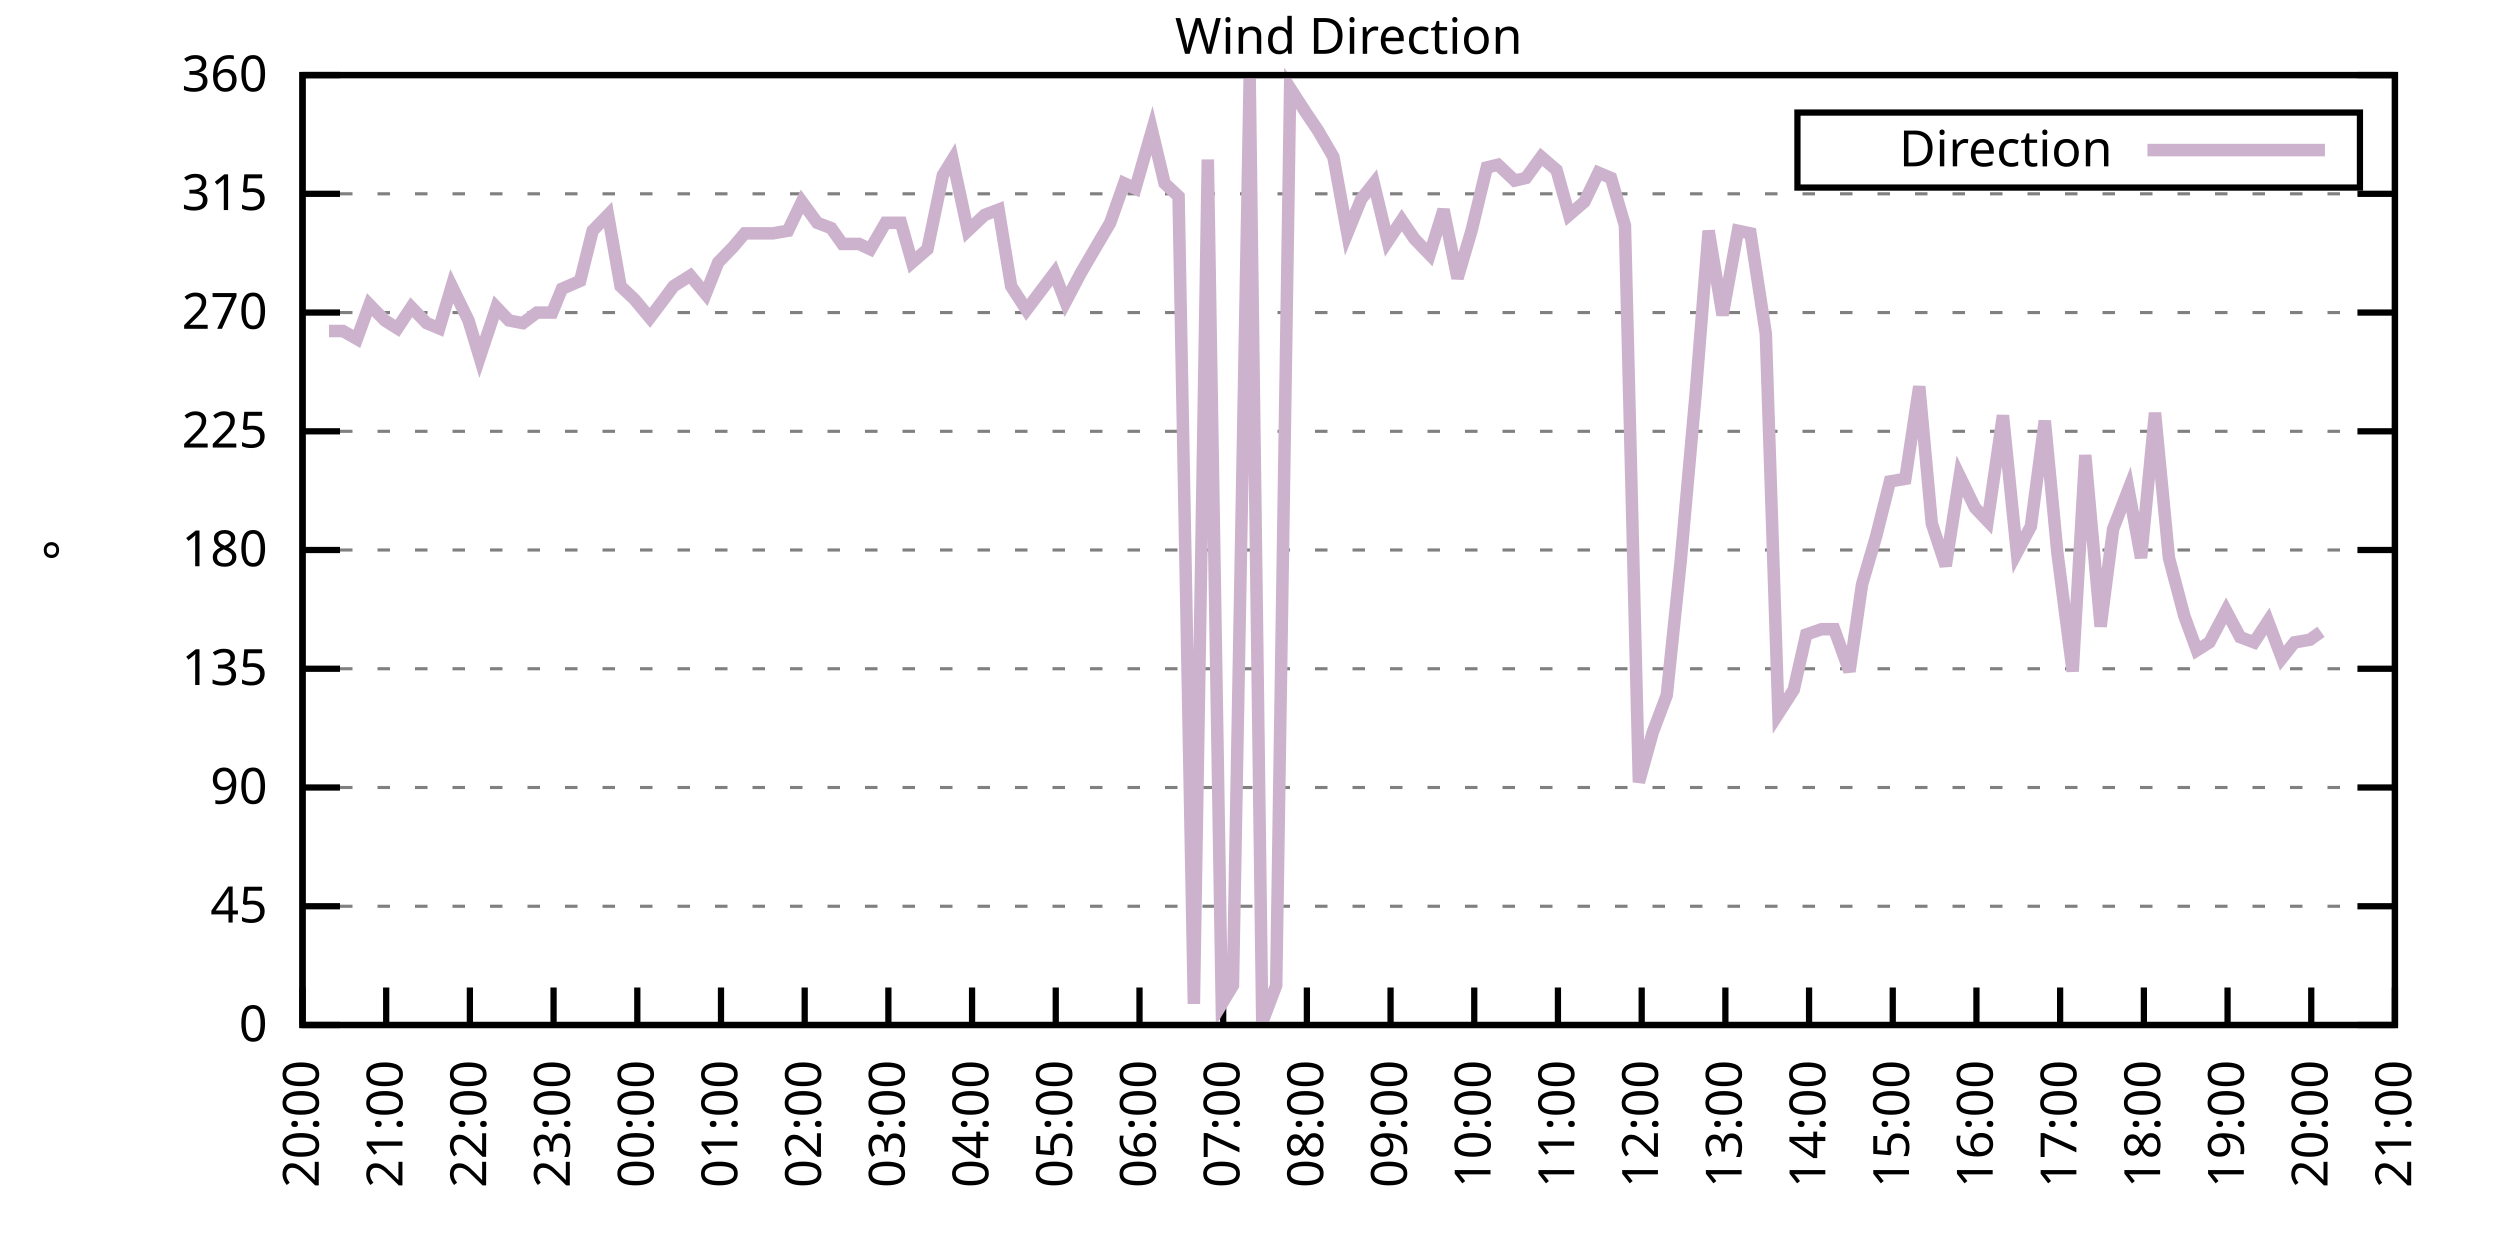
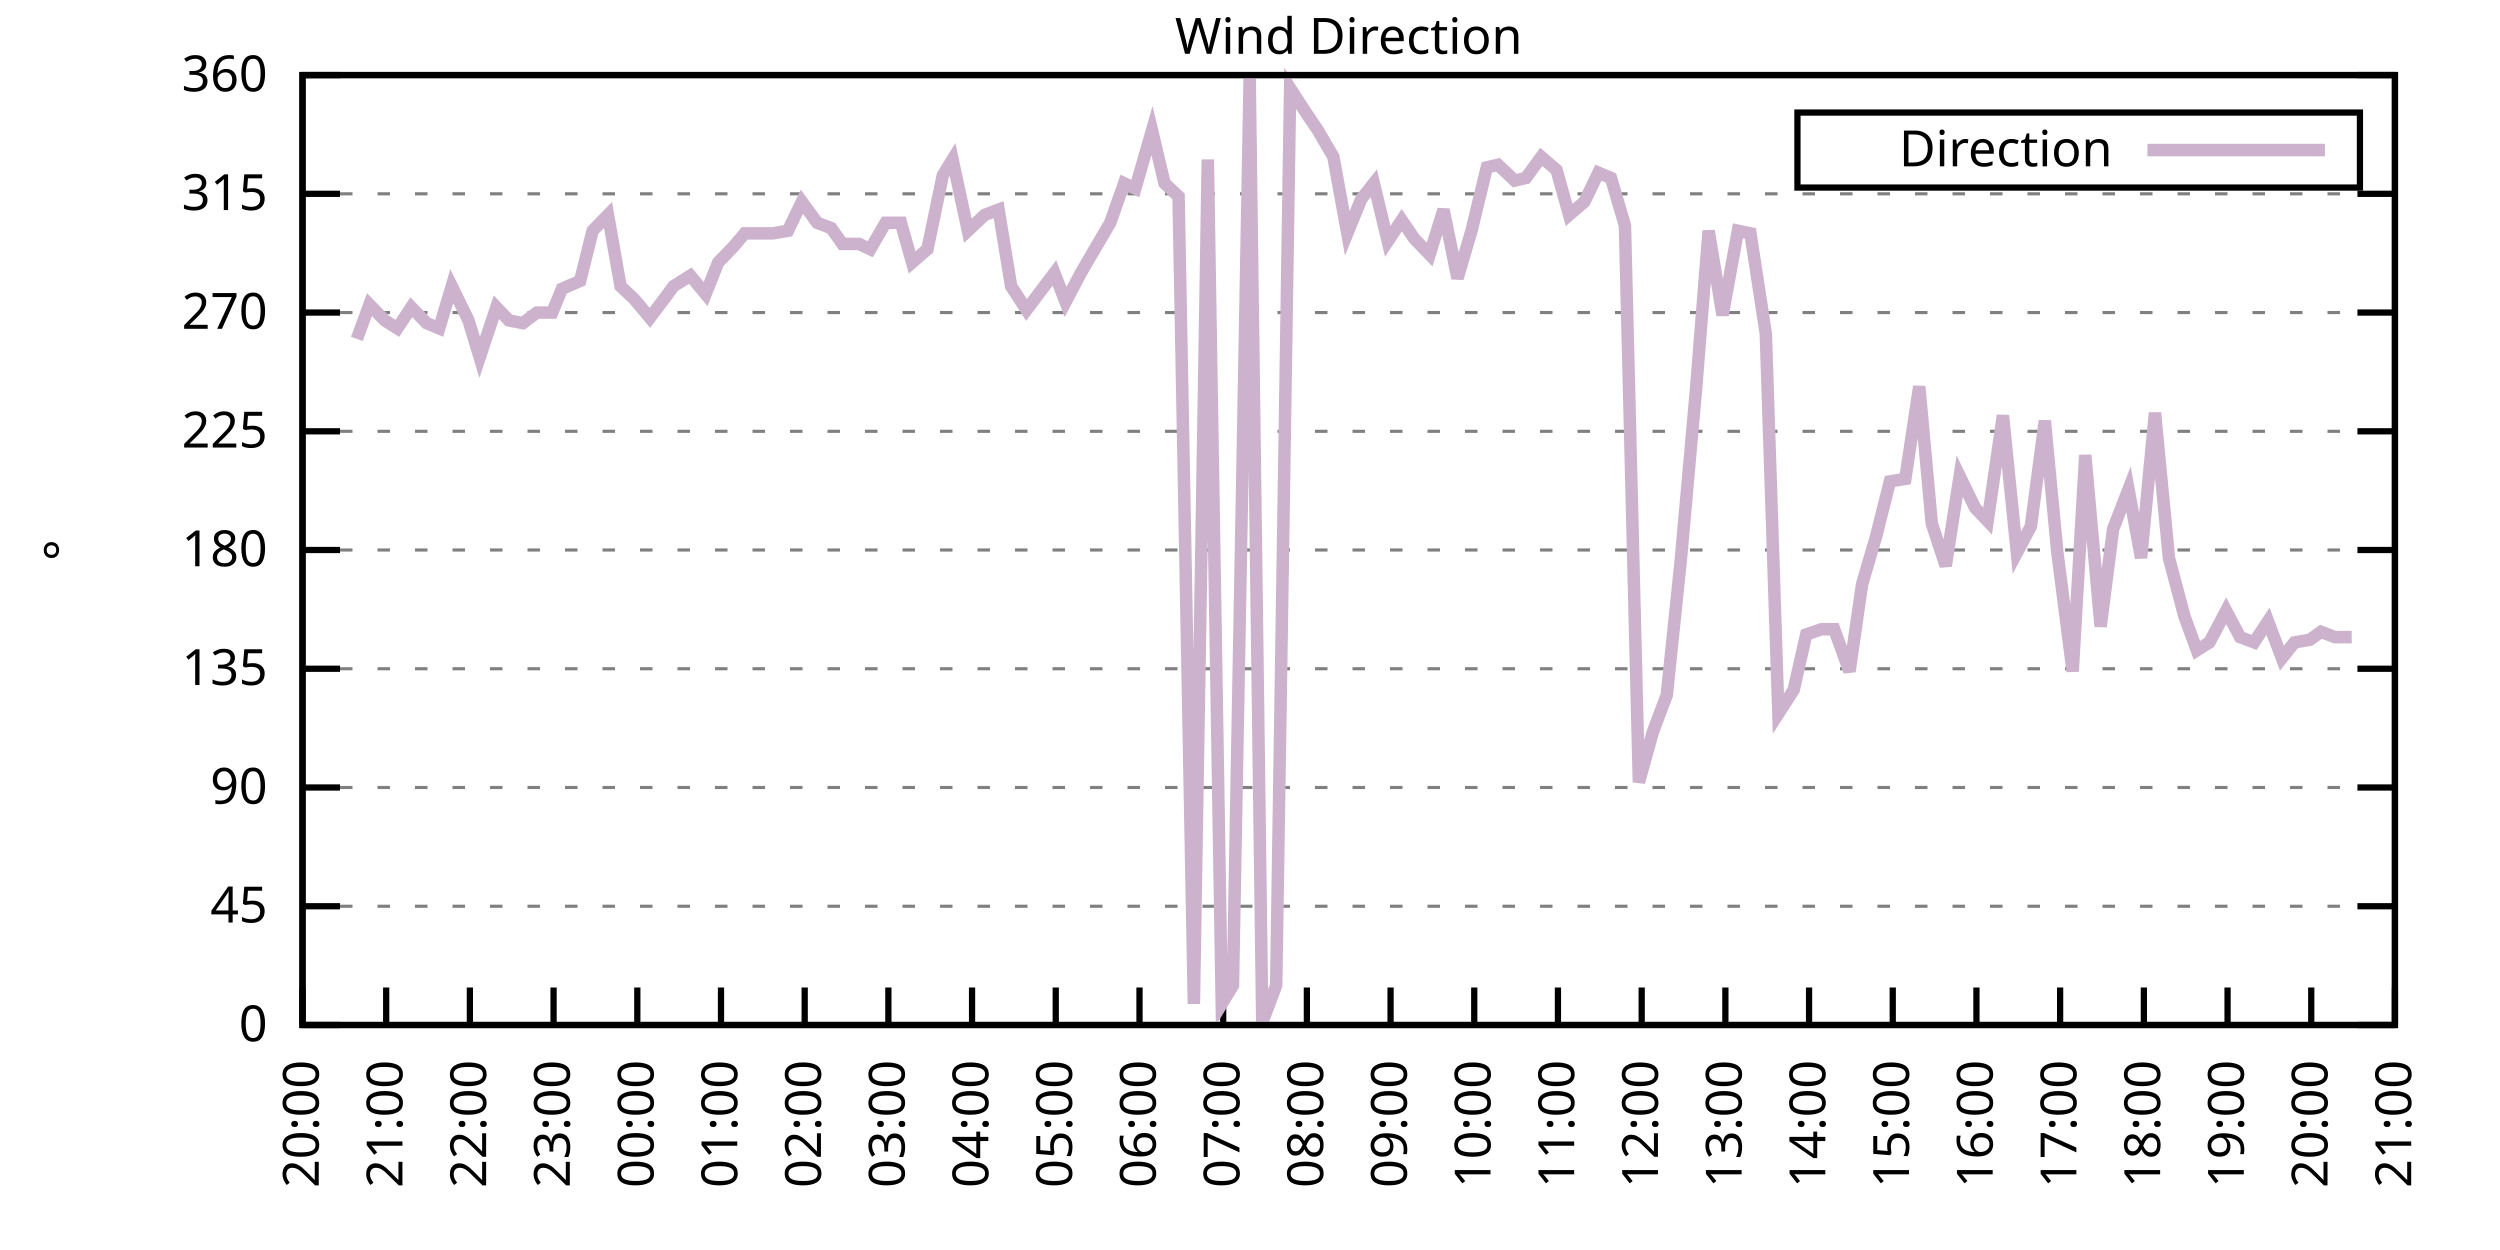
<svg xmlns="http://www.w3.org/2000/svg" xmlns:xlink="http://www.w3.org/1999/xlink" width="400" height="200" viewBox="0 0 400 200">
  <g id="gnuplot_canvas">
    <rect x="0" y="0" width="400" height="200" fill="none" />
    <defs>
      <circle id="gpDot" r="0.5" stroke-width="0.5" stroke="currentColor" />
      <path id="gpPt0" stroke-width="0.333" stroke="currentColor" d="M-1,0 h2 M0,-1 v2" />
      <path id="gpPt1" stroke-width="0.333" stroke="currentColor" d="M-1,-1 L1,1 M1,-1 L-1,1" />
      <path id="gpPt2" stroke-width="0.333" stroke="currentColor" d="M-1,0 L1,0 M0,-1 L0,1 M-1,-1 L1,1 M-1,1 L1,-1" />
      <rect id="gpPt3" stroke-width="0.333" stroke="currentColor" x="-1" y="-1" width="2" height="2" />
      <rect id="gpPt4" stroke-width="0.333" stroke="currentColor" fill="currentColor" x="-1" y="-1" width="2" height="2" />
      <circle id="gpPt5" stroke-width="0.333" stroke="currentColor" cx="0" cy="0" r="1" />
      <use xlink:href="#gpPt5" id="gpPt6" fill="currentColor" stroke="none" />
      <path id="gpPt7" stroke-width="0.333" stroke="currentColor" d="M0,-1.33 L-1.33,0.67 L1.33,0.67 z" />
      <use xlink:href="#gpPt7" id="gpPt8" fill="currentColor" stroke="none" />
      <use xlink:href="#gpPt7" id="gpPt9" stroke="currentColor" transform="rotate(180)" />
      <use xlink:href="#gpPt9" id="gpPt10" fill="currentColor" stroke="none" />
      <use xlink:href="#gpPt3" id="gpPt11" stroke="currentColor" transform="rotate(45)" />
      <use xlink:href="#gpPt11" id="gpPt12" fill="currentColor" stroke="none" />
      <path id="gpPt13" stroke-width="0.333" stroke="currentColor" d="M0,1.330 L1.265,0.411 L0.782,-1.067 L-0.782,-1.076 L-1.265,0.411 z" />
      <use xlink:href="#gpPt13" id="gpPt14" fill="currentColor" stroke="none" />
      <filter id="textbox" filterUnits="objectBoundingBox" x="0" y="0" height="1" width="1">
        <feFlood flood-color="white" flood-opacity="1" result="bgnd" />
        <feComposite in="SourceGraphic" in2="bgnd" operator="atop" />
      </filter>
      <filter id="greybox" filterUnits="objectBoundingBox" x="0" y="0" height="1" width="1">
        <feFlood flood-color="lightgrey" flood-opacity="1" result="grey" />
        <feComposite in="SourceGraphic" in2="grey" operator="atop" />
      </filter>
    </defs>
    <g fill="none" color="white" stroke="currentColor" stroke-width="1.00" stroke-linecap="butt" stroke-linejoin="miter">
</g>
    <g fill="none" color="black" stroke="currentColor" stroke-width="1.00" stroke-linecap="butt" stroke-linejoin="miter">
      <g stroke="none" shape-rendering="crispEdges">
        <polygon fill="rgb(255, 255, 255)" points="48.40,164.00 383.18,164.00 383.18,12.02 48.40,12.02 " />
      </g>
    </g>
    <g fill="none" color="black" stroke="currentColor" stroke-width="1.00" stroke-linecap="butt" stroke-linejoin="miter">
</g>
    <g fill="none" color="black" stroke="black" stroke-width="0.50" stroke-linecap="butt" stroke-linejoin="miter">
</g>
    <g fill="none" color="gray" stroke="currentColor" stroke-width="0.50" stroke-linecap="butt" stroke-linejoin="miter">
      <path stroke="gray" stroke-dasharray="2,4" class="gridline" d="M48.40,164.00 L383.19,164.00  " />
    </g>
    <g fill="none" color="gray" stroke="gray" stroke-width="1.00" stroke-linecap="butt" stroke-linejoin="miter">
</g>
    <g fill="none" color="black" stroke="currentColor" stroke-width="1.00" stroke-linecap="butt" stroke-linejoin="miter">
      <path stroke="black" d="M48.40,164.00 L54.40,164.00 M383.19,164.00 L377.19,164.00  " />
      <g transform="translate(42.80,166.60)" stroke="none" fill="black" font-family="Sans" font-size="8.00" text-anchor="end">
        <text>
          <tspan font-family="Sans"> 0</tspan>
        </text>
      </g>
    </g>
    <g fill="none" color="black" stroke="currentColor" stroke-width="1.00" stroke-linecap="butt" stroke-linejoin="miter">
</g>
    <g fill="none" color="black" stroke="black" stroke-width="0.50" stroke-linecap="butt" stroke-linejoin="miter">
</g>
    <g fill="none" color="gray" stroke="currentColor" stroke-width="0.50" stroke-linecap="butt" stroke-linejoin="miter">
      <path stroke="gray" stroke-dasharray="2,4" class="gridline" d="M48.40,145.00 L383.19,145.00  " />
    </g>
    <g fill="none" color="gray" stroke="gray" stroke-width="1.00" stroke-linecap="butt" stroke-linejoin="miter">
</g>
    <g fill="none" color="black" stroke="currentColor" stroke-width="1.00" stroke-linecap="butt" stroke-linejoin="miter">
      <path stroke="black" d="M48.40,145.00 L54.40,145.00 M383.19,145.00 L377.19,145.00  " />
      <g transform="translate(42.80,147.60)" stroke="none" fill="black" font-family="Sans" font-size="8.00" text-anchor="end">
        <text>
          <tspan font-family="Sans"> 45</tspan>
        </text>
      </g>
    </g>
    <g fill="none" color="black" stroke="currentColor" stroke-width="1.00" stroke-linecap="butt" stroke-linejoin="miter">
</g>
    <g fill="none" color="black" stroke="black" stroke-width="0.50" stroke-linecap="butt" stroke-linejoin="miter">
</g>
    <g fill="none" color="gray" stroke="currentColor" stroke-width="0.50" stroke-linecap="butt" stroke-linejoin="miter">
      <path stroke="gray" stroke-dasharray="2,4" class="gridline" d="M48.40,126.00 L383.19,126.00  " />
    </g>
    <g fill="none" color="gray" stroke="gray" stroke-width="1.00" stroke-linecap="butt" stroke-linejoin="miter">
</g>
    <g fill="none" color="black" stroke="currentColor" stroke-width="1.00" stroke-linecap="butt" stroke-linejoin="miter">
      <path stroke="black" d="M48.40,126.00 L54.40,126.00 M383.19,126.00 L377.19,126.00  " />
      <g transform="translate(42.80,128.60)" stroke="none" fill="black" font-family="Sans" font-size="8.00" text-anchor="end">
        <text>
          <tspan font-family="Sans"> 90</tspan>
        </text>
      </g>
    </g>
    <g fill="none" color="black" stroke="currentColor" stroke-width="1.00" stroke-linecap="butt" stroke-linejoin="miter">
</g>
    <g fill="none" color="black" stroke="black" stroke-width="0.50" stroke-linecap="butt" stroke-linejoin="miter">
</g>
    <g fill="none" color="gray" stroke="currentColor" stroke-width="0.50" stroke-linecap="butt" stroke-linejoin="miter">
      <path stroke="gray" stroke-dasharray="2,4" class="gridline" d="M48.40,107.00 L383.19,107.00  " />
    </g>
    <g fill="none" color="gray" stroke="gray" stroke-width="1.00" stroke-linecap="butt" stroke-linejoin="miter">
</g>
    <g fill="none" color="black" stroke="currentColor" stroke-width="1.00" stroke-linecap="butt" stroke-linejoin="miter">
      <path stroke="black" d="M48.40,107.00 L54.40,107.00 M383.19,107.00 L377.19,107.00  " />
      <g transform="translate(42.80,109.60)" stroke="none" fill="black" font-family="Sans" font-size="8.00" text-anchor="end">
        <text>
          <tspan font-family="Sans"> 135</tspan>
        </text>
      </g>
    </g>
    <g fill="none" color="black" stroke="currentColor" stroke-width="1.00" stroke-linecap="butt" stroke-linejoin="miter">
</g>
    <g fill="none" color="black" stroke="black" stroke-width="0.50" stroke-linecap="butt" stroke-linejoin="miter">
</g>
    <g fill="none" color="gray" stroke="currentColor" stroke-width="0.50" stroke-linecap="butt" stroke-linejoin="miter">
      <path stroke="gray" stroke-dasharray="2,4" class="gridline" d="M48.40,88.00 L383.19,88.00  " />
    </g>
    <g fill="none" color="gray" stroke="gray" stroke-width="1.00" stroke-linecap="butt" stroke-linejoin="miter">
</g>
    <g fill="none" color="black" stroke="currentColor" stroke-width="1.00" stroke-linecap="butt" stroke-linejoin="miter">
      <path stroke="black" d="M48.40,88.00 L54.40,88.00 M383.19,88.00 L377.19,88.00  " />
      <g transform="translate(42.80,90.60)" stroke="none" fill="black" font-family="Sans" font-size="8.00" text-anchor="end">
        <text>
          <tspan font-family="Sans"> 180</tspan>
        </text>
      </g>
    </g>
    <g fill="none" color="black" stroke="currentColor" stroke-width="1.00" stroke-linecap="butt" stroke-linejoin="miter">
</g>
    <g fill="none" color="black" stroke="black" stroke-width="0.50" stroke-linecap="butt" stroke-linejoin="miter">
</g>
    <g fill="none" color="gray" stroke="currentColor" stroke-width="0.50" stroke-linecap="butt" stroke-linejoin="miter">
      <path stroke="gray" stroke-dasharray="2,4" class="gridline" d="M48.40,69.01 L383.19,69.01  " />
    </g>
    <g fill="none" color="gray" stroke="gray" stroke-width="1.00" stroke-linecap="butt" stroke-linejoin="miter">
</g>
    <g fill="none" color="black" stroke="currentColor" stroke-width="1.00" stroke-linecap="butt" stroke-linejoin="miter">
      <path stroke="black" d="M48.40,69.01 L54.40,69.01 M383.19,69.01 L377.19,69.01  " />
      <g transform="translate(42.80,71.61)" stroke="none" fill="black" font-family="Sans" font-size="8.00" text-anchor="end">
        <text>
          <tspan font-family="Sans"> 225</tspan>
        </text>
      </g>
    </g>
    <g fill="none" color="black" stroke="currentColor" stroke-width="1.00" stroke-linecap="butt" stroke-linejoin="miter">
</g>
    <g fill="none" color="black" stroke="black" stroke-width="0.50" stroke-linecap="butt" stroke-linejoin="miter">
</g>
    <g fill="none" color="gray" stroke="currentColor" stroke-width="0.50" stroke-linecap="butt" stroke-linejoin="miter">
      <path stroke="gray" stroke-dasharray="2,4" class="gridline" d="M48.40,50.01 L383.19,50.01  " />
    </g>
    <g fill="none" color="gray" stroke="gray" stroke-width="1.00" stroke-linecap="butt" stroke-linejoin="miter">
</g>
    <g fill="none" color="black" stroke="currentColor" stroke-width="1.00" stroke-linecap="butt" stroke-linejoin="miter">
      <path stroke="black" d="M48.40,50.01 L54.40,50.01 M383.19,50.01 L377.19,50.01  " />
      <g transform="translate(42.80,52.61)" stroke="none" fill="black" font-family="Sans" font-size="8.00" text-anchor="end">
        <text>
          <tspan font-family="Sans"> 270</tspan>
        </text>
      </g>
    </g>
    <g fill="none" color="black" stroke="currentColor" stroke-width="1.00" stroke-linecap="butt" stroke-linejoin="miter">
</g>
    <g fill="none" color="black" stroke="black" stroke-width="0.50" stroke-linecap="butt" stroke-linejoin="miter">
</g>
    <g fill="none" color="gray" stroke="currentColor" stroke-width="0.50" stroke-linecap="butt" stroke-linejoin="miter">
      <path stroke="gray" stroke-dasharray="2,4" class="gridline" d="M48.40,31.01 L383.19,31.01  " />
    </g>
    <g fill="none" color="gray" stroke="gray" stroke-width="1.00" stroke-linecap="butt" stroke-linejoin="miter">
</g>
    <g fill="none" color="black" stroke="currentColor" stroke-width="1.00" stroke-linecap="butt" stroke-linejoin="miter">
      <path stroke="black" d="M48.40,31.01 L54.40,31.01 M383.19,31.01 L377.19,31.01  " />
      <g transform="translate(42.80,33.61)" stroke="none" fill="black" font-family="Sans" font-size="8.00" text-anchor="end">
        <text>
          <tspan font-family="Sans"> 315</tspan>
        </text>
      </g>
    </g>
    <g fill="none" color="black" stroke="currentColor" stroke-width="1.00" stroke-linecap="butt" stroke-linejoin="miter">
</g>
    <g fill="none" color="black" stroke="black" stroke-width="0.50" stroke-linecap="butt" stroke-linejoin="miter">
</g>
    <g fill="none" color="gray" stroke="currentColor" stroke-width="0.50" stroke-linecap="butt" stroke-linejoin="miter">
      <path stroke="gray" stroke-dasharray="2,4" class="gridline" d="M48.40,12.01 L383.19,12.01  " />
    </g>
    <g fill="none" color="gray" stroke="gray" stroke-width="1.00" stroke-linecap="butt" stroke-linejoin="miter">
</g>
    <g fill="none" color="black" stroke="currentColor" stroke-width="1.00" stroke-linecap="butt" stroke-linejoin="miter">
      <path stroke="black" d="M48.40,12.01 L54.40,12.01 M383.19,12.01 L377.19,12.01  " />
      <g transform="translate(42.80,14.61)" stroke="none" fill="black" font-family="Sans" font-size="8.00" text-anchor="end">
        <text>
          <tspan font-family="Sans"> 360</tspan>
        </text>
      </g>
    </g>
    <g fill="none" color="black" stroke="currentColor" stroke-width="1.00" stroke-linecap="butt" stroke-linejoin="miter">
      <path stroke="black" d="M48.40,164.00 L48.40,158.00  " />
      <g transform="translate(51.00,169.60) rotate(270.00)" stroke="none" fill="black" font-family="Sans" font-size="8.00" text-anchor="end">
        <text>
          <tspan font-family="Sans">20:00</tspan>
        </text>
      </g>
    </g>
    <g fill="none" color="black" stroke="currentColor" stroke-width="1.00" stroke-linecap="butt" stroke-linejoin="miter">
      <path stroke="black" d="M61.79,164.00 L61.79,158.00  " />
      <g transform="translate(64.39,169.60) rotate(270.00)" stroke="none" fill="black" font-family="Sans" font-size="8.00" text-anchor="end">
        <text>
          <tspan font-family="Sans">21:00</tspan>
        </text>
      </g>
    </g>
    <g fill="none" color="black" stroke="currentColor" stroke-width="1.00" stroke-linecap="butt" stroke-linejoin="miter">
      <path stroke="black" d="M75.18,164.00 L75.18,158.00  " />
      <g transform="translate(77.78,169.60) rotate(270.00)" stroke="none" fill="black" font-family="Sans" font-size="8.00" text-anchor="end">
        <text>
          <tspan font-family="Sans">22:00</tspan>
        </text>
      </g>
    </g>
    <g fill="none" color="black" stroke="currentColor" stroke-width="1.00" stroke-linecap="butt" stroke-linejoin="miter">
      <path stroke="black" d="M88.57,164.00 L88.57,158.00  " />
      <g transform="translate(91.17,169.60) rotate(270.00)" stroke="none" fill="black" font-family="Sans" font-size="8.00" text-anchor="end">
        <text>
          <tspan font-family="Sans">23:00</tspan>
        </text>
      </g>
    </g>
    <g fill="none" color="black" stroke="currentColor" stroke-width="1.00" stroke-linecap="butt" stroke-linejoin="miter">
      <path stroke="black" d="M101.97,164.00 L101.97,158.00  " />
      <g transform="translate(104.57,169.60) rotate(270.00)" stroke="none" fill="black" font-family="Sans" font-size="8.00" text-anchor="end">
        <text>
          <tspan font-family="Sans">00:00</tspan>
        </text>
      </g>
    </g>
    <g fill="none" color="black" stroke="currentColor" stroke-width="1.00" stroke-linecap="butt" stroke-linejoin="miter">
      <path stroke="black" d="M115.36,164.00 L115.36,158.00  " />
      <g transform="translate(117.96,169.60) rotate(270.00)" stroke="none" fill="black" font-family="Sans" font-size="8.00" text-anchor="end">
        <text>
          <tspan font-family="Sans">01:00</tspan>
        </text>
      </g>
    </g>
    <g fill="none" color="black" stroke="currentColor" stroke-width="1.00" stroke-linecap="butt" stroke-linejoin="miter">
      <path stroke="black" d="M128.75,164.00 L128.75,158.00  " />
      <g transform="translate(131.35,169.60) rotate(270.00)" stroke="none" fill="black" font-family="Sans" font-size="8.00" text-anchor="end">
        <text>
          <tspan font-family="Sans">02:00</tspan>
        </text>
      </g>
    </g>
    <g fill="none" color="black" stroke="currentColor" stroke-width="1.00" stroke-linecap="butt" stroke-linejoin="miter">
      <path stroke="black" d="M142.14,164.00 L142.14,158.00  " />
      <g transform="translate(144.74,169.60) rotate(270.00)" stroke="none" fill="black" font-family="Sans" font-size="8.00" text-anchor="end">
        <text>
          <tspan font-family="Sans">03:00</tspan>
        </text>
      </g>
    </g>
    <g fill="none" color="black" stroke="currentColor" stroke-width="1.00" stroke-linecap="butt" stroke-linejoin="miter">
      <path stroke="black" d="M155.53,164.00 L155.53,158.00  " />
      <g transform="translate(158.13,169.60) rotate(270.00)" stroke="none" fill="black" font-family="Sans" font-size="8.00" text-anchor="end">
        <text>
          <tspan font-family="Sans">04:00</tspan>
        </text>
      </g>
    </g>
    <g fill="none" color="black" stroke="currentColor" stroke-width="1.00" stroke-linecap="butt" stroke-linejoin="miter">
      <path stroke="black" d="M168.92,164.00 L168.92,158.00  " />
      <g transform="translate(171.52,169.60) rotate(270.00)" stroke="none" fill="black" font-family="Sans" font-size="8.00" text-anchor="end">
        <text>
          <tspan font-family="Sans">05:00</tspan>
        </text>
      </g>
    </g>
    <g fill="none" color="black" stroke="currentColor" stroke-width="1.00" stroke-linecap="butt" stroke-linejoin="miter">
      <path stroke="black" d="M182.32,164.00 L182.32,158.00  " />
      <g transform="translate(184.92,169.60) rotate(270.00)" stroke="none" fill="black" font-family="Sans" font-size="8.00" text-anchor="end">
        <text>
          <tspan font-family="Sans">06:00</tspan>
        </text>
      </g>
    </g>
    <g fill="none" color="black" stroke="currentColor" stroke-width="1.00" stroke-linecap="butt" stroke-linejoin="miter">
      <path stroke="black" d="M195.71,164.00 L195.71,158.00  " />
      <g transform="translate(198.31,169.60) rotate(270.00)" stroke="none" fill="black" font-family="Sans" font-size="8.00" text-anchor="end">
        <text>
          <tspan font-family="Sans">07:00</tspan>
        </text>
      </g>
    </g>
    <g fill="none" color="black" stroke="currentColor" stroke-width="1.00" stroke-linecap="butt" stroke-linejoin="miter">
      <path stroke="black" d="M209.10,164.00 L209.10,158.00  " />
      <g transform="translate(211.70,169.60) rotate(270.00)" stroke="none" fill="black" font-family="Sans" font-size="8.00" text-anchor="end">
        <text>
          <tspan font-family="Sans">08:00</tspan>
        </text>
      </g>
    </g>
    <g fill="none" color="black" stroke="currentColor" stroke-width="1.00" stroke-linecap="butt" stroke-linejoin="miter">
      <path stroke="black" d="M222.49,164.00 L222.49,158.00  " />
      <g transform="translate(225.09,169.60) rotate(270.00)" stroke="none" fill="black" font-family="Sans" font-size="8.00" text-anchor="end">
        <text>
          <tspan font-family="Sans">09:00</tspan>
        </text>
      </g>
    </g>
    <g fill="none" color="black" stroke="currentColor" stroke-width="1.00" stroke-linecap="butt" stroke-linejoin="miter">
      <path stroke="black" d="M235.88,164.00 L235.88,158.00  " />
      <g transform="translate(238.48,169.60) rotate(270.00)" stroke="none" fill="black" font-family="Sans" font-size="8.00" text-anchor="end">
        <text>
          <tspan font-family="Sans">10:00</tspan>
        </text>
      </g>
    </g>
    <g fill="none" color="black" stroke="currentColor" stroke-width="1.00" stroke-linecap="butt" stroke-linejoin="miter">
      <path stroke="black" d="M249.27,164.00 L249.27,158.00  " />
      <g transform="translate(251.87,169.60) rotate(270.00)" stroke="none" fill="black" font-family="Sans" font-size="8.00" text-anchor="end">
        <text>
          <tspan font-family="Sans">11:00</tspan>
        </text>
      </g>
    </g>
    <g fill="none" color="black" stroke="currentColor" stroke-width="1.00" stroke-linecap="butt" stroke-linejoin="miter">
      <path stroke="black" d="M262.67,164.00 L262.67,158.00  " />
      <g transform="translate(265.27,169.60) rotate(270.00)" stroke="none" fill="black" font-family="Sans" font-size="8.00" text-anchor="end">
        <text>
          <tspan font-family="Sans">12:00</tspan>
        </text>
      </g>
    </g>
    <g fill="none" color="black" stroke="currentColor" stroke-width="1.00" stroke-linecap="butt" stroke-linejoin="miter">
      <path stroke="black" d="M276.06,164.00 L276.06,158.00  " />
      <g transform="translate(278.66,169.60) rotate(270.00)" stroke="none" fill="black" font-family="Sans" font-size="8.00" text-anchor="end">
        <text>
          <tspan font-family="Sans">13:00</tspan>
        </text>
      </g>
    </g>
    <g fill="none" color="black" stroke="currentColor" stroke-width="1.00" stroke-linecap="butt" stroke-linejoin="miter">
      <path stroke="black" d="M289.45,164.00 L289.45,158.00  " />
      <g transform="translate(292.05,169.60) rotate(270.00)" stroke="none" fill="black" font-family="Sans" font-size="8.00" text-anchor="end">
        <text>
          <tspan font-family="Sans">14:00</tspan>
        </text>
      </g>
    </g>
    <g fill="none" color="black" stroke="currentColor" stroke-width="1.00" stroke-linecap="butt" stroke-linejoin="miter">
      <path stroke="black" d="M302.84,164.00 L302.84,158.00  " />
      <g transform="translate(305.44,169.60) rotate(270.00)" stroke="none" fill="black" font-family="Sans" font-size="8.00" text-anchor="end">
        <text>
          <tspan font-family="Sans">15:00</tspan>
        </text>
      </g>
    </g>
    <g fill="none" color="black" stroke="currentColor" stroke-width="1.00" stroke-linecap="butt" stroke-linejoin="miter">
      <path stroke="black" d="M316.23,164.00 L316.23,158.00  " />
      <g transform="translate(318.83,169.60) rotate(270.00)" stroke="none" fill="black" font-family="Sans" font-size="8.00" text-anchor="end">
        <text>
          <tspan font-family="Sans">16:00</tspan>
        </text>
      </g>
    </g>
    <g fill="none" color="black" stroke="currentColor" stroke-width="1.00" stroke-linecap="butt" stroke-linejoin="miter">
      <path stroke="black" d="M329.62,164.00 L329.62,158.00  " />
      <g transform="translate(332.22,169.60) rotate(270.00)" stroke="none" fill="black" font-family="Sans" font-size="8.00" text-anchor="end">
        <text>
          <tspan font-family="Sans">17:00</tspan>
        </text>
      </g>
    </g>
    <g fill="none" color="black" stroke="currentColor" stroke-width="1.00" stroke-linecap="butt" stroke-linejoin="miter">
      <path stroke="black" d="M343.02,164.00 L343.02,158.00  " />
      <g transform="translate(345.62,169.60) rotate(270.00)" stroke="none" fill="black" font-family="Sans" font-size="8.00" text-anchor="end">
        <text>
          <tspan font-family="Sans">18:00</tspan>
        </text>
      </g>
    </g>
    <g fill="none" color="black" stroke="currentColor" stroke-width="1.00" stroke-linecap="butt" stroke-linejoin="miter">
      <path stroke="black" d="M356.41,164.00 L356.41,158.00  " />
      <g transform="translate(359.01,169.60) rotate(270.00)" stroke="none" fill="black" font-family="Sans" font-size="8.00" text-anchor="end">
        <text>
          <tspan font-family="Sans">19:00</tspan>
        </text>
      </g>
    </g>
    <g fill="none" color="black" stroke="currentColor" stroke-width="1.00" stroke-linecap="butt" stroke-linejoin="miter">
      <path stroke="black" d="M369.80,164.00 L369.80,158.00  " />
      <g transform="translate(372.40,169.60) rotate(270.00)" stroke="none" fill="black" font-family="Sans" font-size="8.00" text-anchor="end">
        <text>
          <tspan font-family="Sans">20:00</tspan>
        </text>
      </g>
    </g>
    <g fill="none" color="black" stroke="currentColor" stroke-width="1.00" stroke-linecap="butt" stroke-linejoin="miter">
      <path stroke="black" d="M383.19,164.00 L383.19,158.00  " />
      <g transform="translate(385.79,169.60) rotate(270.00)" stroke="none" fill="black" font-family="Sans" font-size="8.00" text-anchor="end">
        <text>
          <tspan font-family="Sans">21:00</tspan>
        </text>
      </g>
    </g>
    <g fill="none" color="black" stroke="currentColor" stroke-width="1.00" stroke-linecap="butt" stroke-linejoin="miter">
</g>
    <g fill="none" color="black" stroke="currentColor" stroke-width="1.00" stroke-linecap="butt" stroke-linejoin="miter">
      <path stroke="black" d="M48.40,12.01 L48.40,164.00 L383.19,164.00 L383.19,12.01 L48.40,12.01 Z  " />
    </g>
    <g fill="none" color="black" stroke="currentColor" stroke-width="1.00" stroke-linecap="butt" stroke-linejoin="miter">
</g>
    <g fill="none" color="black" stroke="currentColor" stroke-width="1.00" stroke-linecap="butt" stroke-linejoin="miter">
      <path stroke="black" d="M287.59,30.01 L287.59,18.01 L377.59,18.01 L377.59,30.01 L287.59,30.01 Z  " />
    </g>
    <g id="Wind_direction_plot_1">
      <g fill="none" color="white" stroke="black" stroke-width="2.00" stroke-linecap="butt" stroke-linejoin="miter">
</g>
      <g fill="none" color="black" stroke="currentColor" stroke-width="2.00" stroke-linecap="butt" stroke-linejoin="miter">
        <g transform="translate(337.99,26.61)" stroke="none" fill="black" font-family="Sans" font-size="8.00" text-anchor="end">
          <text>
            <tspan font-family="Sans">Direction</tspan>
          </text>
        </g>
      </g>
      <g fill="none" color="black" stroke="currentColor" stroke-width="2.00" stroke-linecap="butt" stroke-linejoin="miter">
-         <path stroke="rgb(204, 178, 204)" d="M343.59,24.01 L371.99,24.01 M52.64,52.96 L54.87,52.96 L57.10,54.23 L59.11,48.74 L61.57,51.27 L63.58,52.54   L65.81,49.16 L68.26,51.70 L70.27,52.54 L72.28,45.79 L74.96,51.27 L76.75,57.18 L79.42,49.16 L81.43,51.27   L83.66,51.70 L85.90,50.01 L88.35,50.01 L89.91,46.21 L92.82,44.94 L94.82,36.92 L97.28,34.39 L99.29,45.79   L101.52,47.90 L103.98,50.85 L106.21,47.90 L107.77,45.79 L110.45,44.10 L112.90,47.05 L114.91,41.99 L117.37,39.45   L119.15,37.34 L121.83,37.34 L123.62,37.34 L126.07,36.92 L128.30,32.28 L130.76,35.65 L132.99,36.50 L134.78,39.03   L137.45,39.03 L139.24,39.87 L141.69,35.65 L144.15,35.65 L145.94,41.99 L148.39,39.87 L150.85,28.05 L152.41,25.52   L154.86,36.92 L157.54,34.39 L159.77,33.54 L161.78,45.79 L164.24,49.59 L166.47,46.63 L168.70,43.67 L170.49,48.32   L172.94,43.67 L175.40,39.45 L177.63,35.65 L179.86,29.32 L181.65,30.16 L184.32,20.88 L186.33,29.32 L188.57,31.43   L191.02,160.62 L193.25,25.52 L195.48,160.62 L197.27,157.67 L199.95,12.43 L201.96,163.58 L204.19,157.67 L206.42,14.12   L208.88,17.92 L210.88,20.88 L213.34,25.10 L215.57,37.34 L217.80,31.85 L219.81,29.32 L222.04,38.61 L224.28,35.23   L226.29,38.19 L228.74,40.72 L230.97,33.54 L233.20,44.52 L235.44,36.92 L237.89,26.79 L239.68,26.36 L242.36,28.90   L244.14,28.48 L246.60,25.10 L249.05,27.21 L251.06,34.39 L253.51,32.28 L255.75,27.63 L257.76,28.48 L259.99,36.08   L262.22,125.16 L264.45,117.14 L266.68,111.23 L268.92,89.69 L271.37,62.25 L273.38,36.92 L275.61,50.43 L278.07,36.92   L280.07,37.34 L282.53,53.39 L284.54,114.18 L286.99,110.38 L289.00,101.52 L291.46,100.67 L293.47,100.67 L295.92,107.43   L297.93,93.49 L300.16,85.89 L302.39,77.03 L304.85,76.61 L307.08,61.83 L309.09,83.78 L311.32,90.54 L313.55,76.18   L316.01,81.25 L318.02,83.36 L320.47,66.47 L322.70,88.43 L324.94,84.21 L327.17,67.32 L329.18,88.43 L331.63,107.43   L333.64,72.81 L336.10,100.25 L338.10,84.63 L340.56,78.29 L342.57,89.27 L344.80,66.05 L347.03,89.27 L349.49,98.56   L351.50,104.05 L353.51,102.78 L356.18,97.72 L358.42,101.94 L360.65,102.78 L362.88,99.40 L365.11,105.31 L367.12,102.78   L369.58,102.36 L371.36,101.09  " />
+         <path stroke="rgb(204, 178, 204)" d="M343.59,24.01 L371.99,24.01 M57.10,54.23 L59.11,48.74 L61.57,51.27 L63.58,52.54 L65.81,49.16 L68.26,51.70   L70.27,52.54 L72.28,45.79 L74.96,51.27 L76.75,57.18 L79.42,49.16 L81.43,51.27 L83.66,51.70 L85.90,50.01   L88.35,50.01 L89.91,46.21 L92.82,44.94 L94.82,36.92 L97.28,34.39 L99.29,45.79 L101.52,47.90 L103.98,50.85   L106.21,47.90 L107.77,45.79 L110.45,44.10 L112.90,47.05 L114.91,41.99 L117.37,39.45 L119.15,37.34 L121.83,37.34   L123.62,37.34 L126.07,36.92 L128.30,32.28 L130.76,35.65 L132.99,36.50 L134.78,39.03 L137.45,39.03 L139.24,39.87   L141.69,35.65 L144.15,35.65 L145.94,41.99 L148.39,39.87 L150.85,28.05 L152.41,25.52 L154.86,36.92 L157.54,34.39   L159.77,33.54 L161.78,45.79 L164.24,49.59 L166.47,46.63 L168.70,43.67 L170.49,48.32 L172.94,43.67 L175.40,39.45   L177.63,35.65 L179.86,29.32 L181.65,30.16 L184.32,20.88 L186.33,29.32 L188.57,31.43 L191.02,160.62 L193.25,25.52   L195.48,160.62 L197.27,157.67 L199.95,12.43 L201.96,163.58 L204.19,157.67 L206.42,14.12 L208.88,17.92 L210.88,20.88   L213.34,25.10 L215.57,37.34 L217.80,31.85 L219.81,29.32 L222.04,38.61 L224.28,35.23 L226.29,38.19 L228.74,40.72   L230.97,33.54 L233.20,44.52 L235.44,36.92 L237.89,26.79 L239.68,26.36 L242.36,28.90 L244.14,28.48 L246.60,25.10   L249.05,27.21 L251.06,34.39 L253.51,32.28 L255.75,27.63 L257.76,28.48 L259.99,36.08 L262.22,125.16 L264.45,117.14   L266.68,111.23 L268.92,89.69 L271.37,62.25 L273.38,36.92 L275.61,50.43 L278.07,36.92 L280.07,37.34 L282.53,53.39   L284.54,114.18 L286.99,110.38 L289.00,101.52 L291.46,100.67 L293.47,100.67 L295.92,107.43 L297.93,93.49 L300.16,85.89   L302.39,77.03 L304.85,76.61 L307.08,61.83 L309.09,83.78 L311.32,90.54 L313.55,76.18 L316.01,81.25 L318.02,83.36   L320.47,66.47 L322.70,88.43 L324.94,84.21 L327.17,67.32 L329.18,88.43 L331.63,107.43 L333.64,72.81 L336.10,100.25   L338.10,84.63 L340.56,78.29 L342.57,89.27 L344.80,66.05 L347.03,89.27 L349.49,98.56 L351.50,104.05 L353.51,102.78   L356.18,97.72 L358.42,101.94 L360.65,102.78 L362.88,99.40 L365.11,105.31 L367.12,102.78 L369.58,102.36 L371.36,101.09   L373.59,101.94 L376.27,101.94  " />
      </g>
    </g>
    <g fill="none" color="black" stroke="currentColor" stroke-width="2.00" stroke-linecap="butt" stroke-linejoin="miter">
</g>
    <g fill="none" color="black" stroke="black" stroke-width="1.00" stroke-linecap="butt" stroke-linejoin="miter">
</g>
    <g fill="none" color="black" stroke="currentColor" stroke-width="1.00" stroke-linecap="butt" stroke-linejoin="miter">
      <path stroke="black" d="M48.40,12.01 L48.40,164.00 L383.19,164.00 L383.19,12.01 L48.40,12.01 Z  " />
      <g transform="translate(12.80,88.01) rotate(270.00)" stroke="none" fill="black" font-family="Sans" font-size="8.00" text-anchor="middle">
        <text>
          <tspan font-family="Sans">°</tspan>
        </text>
      </g>
    </g>
    <g fill="none" color="black" stroke="currentColor" stroke-width="1.00" stroke-linecap="butt" stroke-linejoin="miter">
</g>
    <g fill="none" color="black" stroke="currentColor" stroke-width="1.00" stroke-linecap="butt" stroke-linejoin="miter">
      <g transform="translate(215.79,8.61)" stroke="none" fill="black" font-family="Sans" font-size="8.00" text-anchor="middle">
        <text>
          <tspan font-family="Sans">Wind Direction</tspan>
        </text>
      </g>
    </g>
    <g fill="none" color="black" stroke="currentColor" stroke-width="1.00" stroke-linecap="butt" stroke-linejoin="miter">
</g>
  </g>
</svg>
